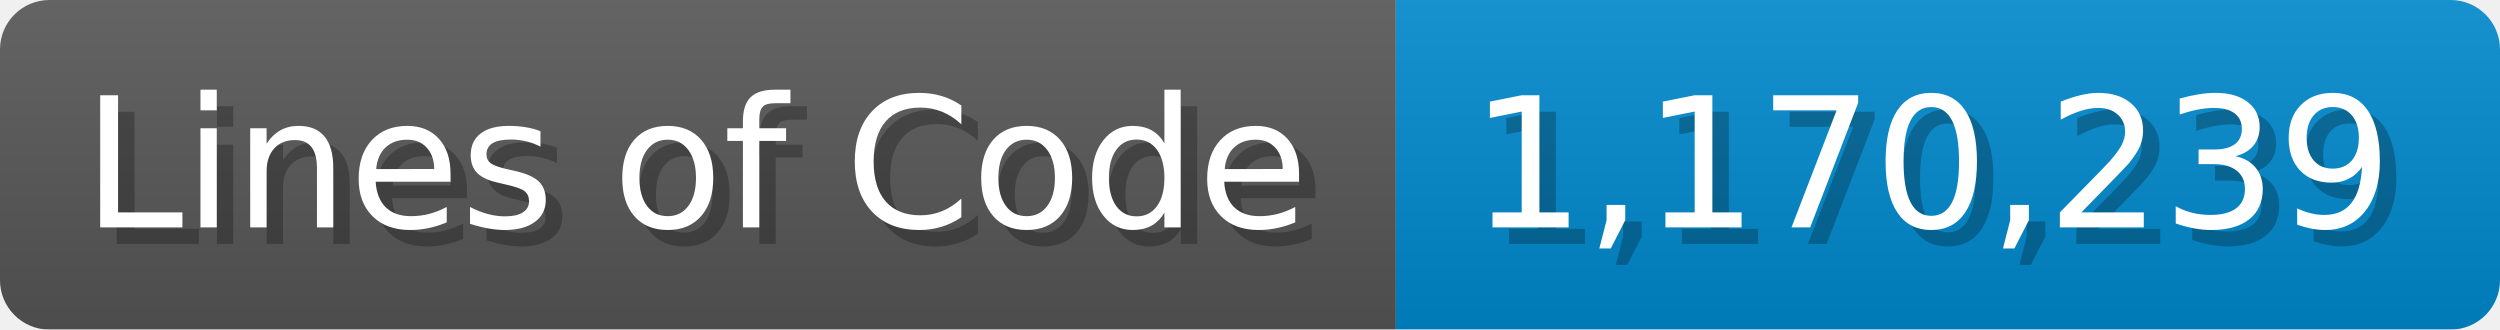
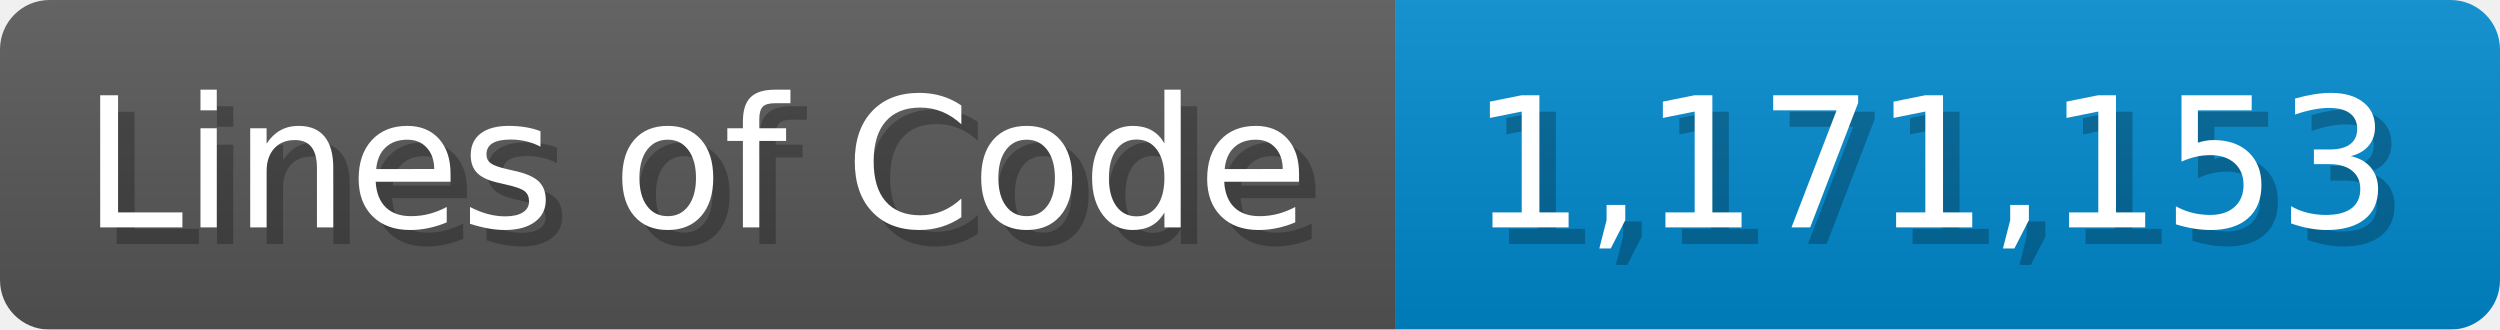
<svg xmlns="http://www.w3.org/2000/svg" width="151.7" height="20" viewBox="0 0 1517 200">
  <linearGradient id="a" x2="0" y2="100%">
    <stop offset="0" stop-opacity=".1" stop-color="#EEE" />
    <stop offset="1" stop-opacity=".1" />
  </linearGradient>
  <mask id="m">
    <rect width="1517" height="200" rx="30" fill="#FFF" />
  </mask>
  <g mask="url(#m)">
    <rect width="847" height="200" fill="#555" />
    <rect width="670" height="200" fill="#08C" x="847" />
    <rect width="1517" height="200" fill="url(#a)" />
  </g>
  <g fill="#fff" text-anchor="start" font-family="Verdana,DejaVu Sans,sans-serif" font-size="110">
    <text x="60" y="148" textLength="747" fill="#000" opacity="0.25">Lines of Code</text>
    <text x="50" y="138" textLength="747">Lines of Code</text>
-     <text x="902" y="148" textLength="570" fill="#000" opacity="0.25">1,170,239</text>
-     <text x="892" y="138" textLength="570">1,170,239</text>
+     <text x="902" y="148" textLength="570" fill="#000" opacity="0.25">1,171,153</text>
+     <text x="892" y="138" textLength="570">1,171,153</text>
  </g>
</svg>
